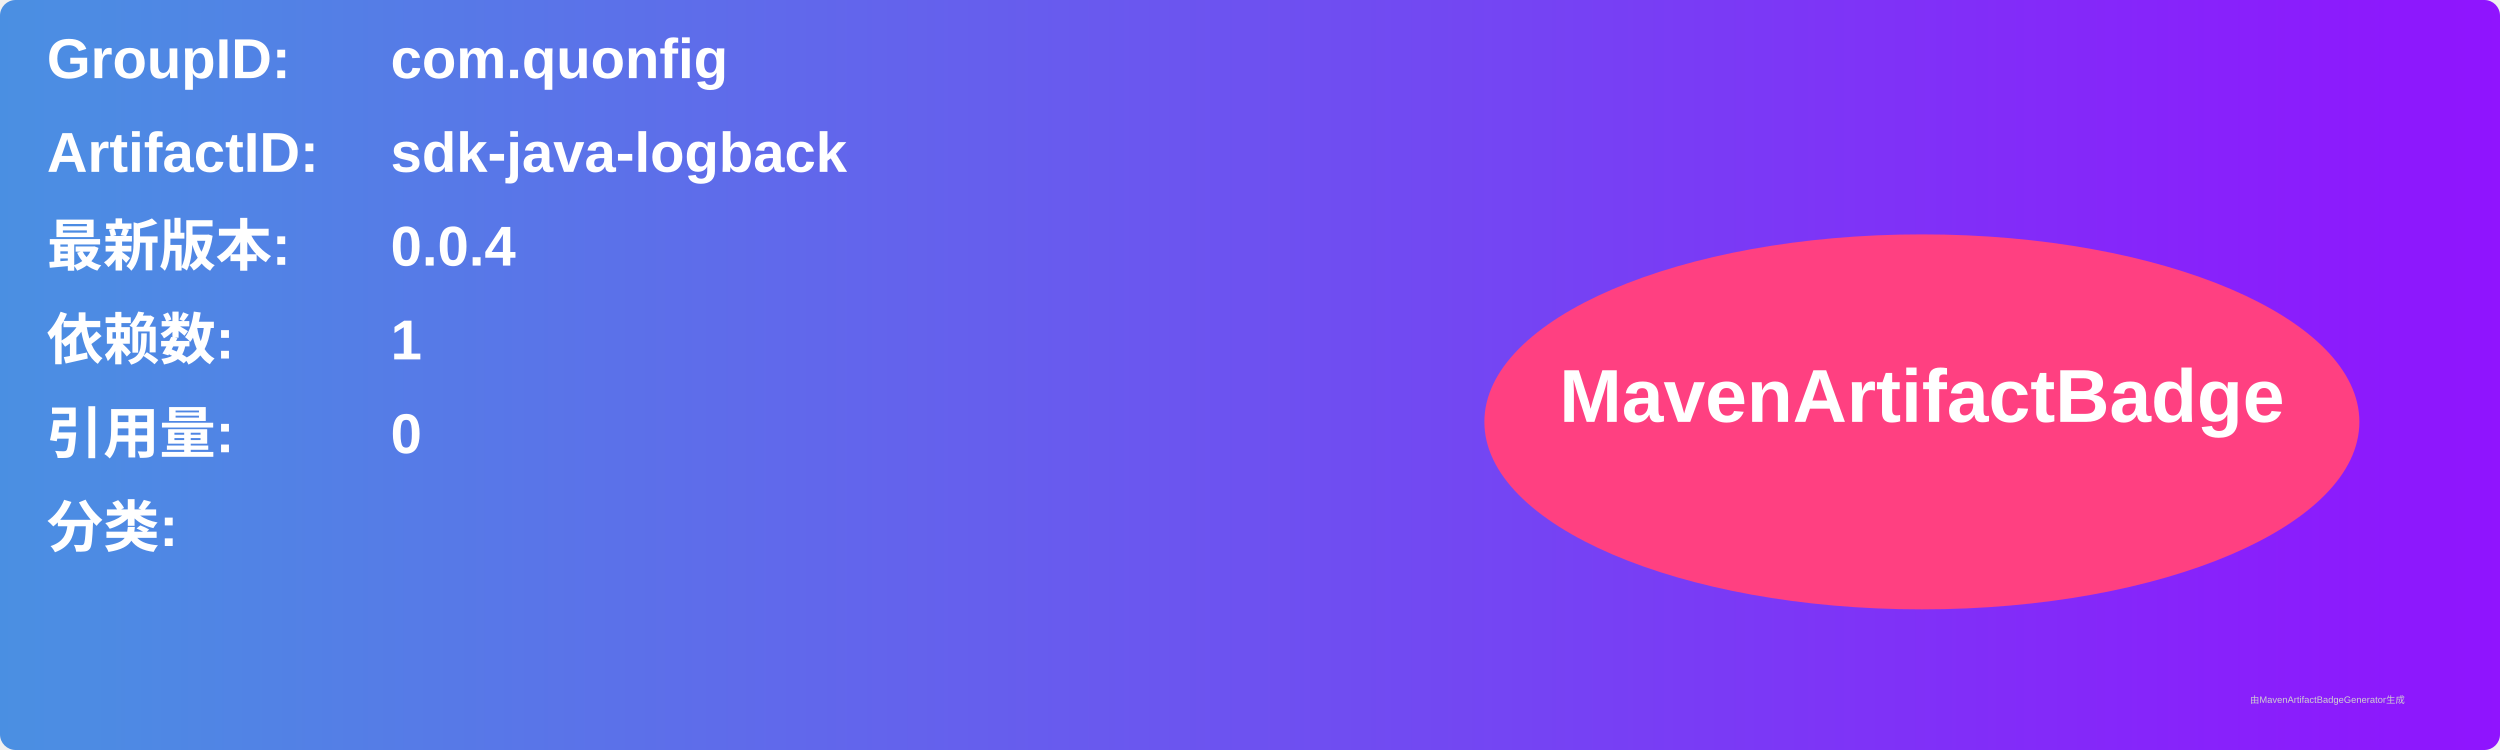
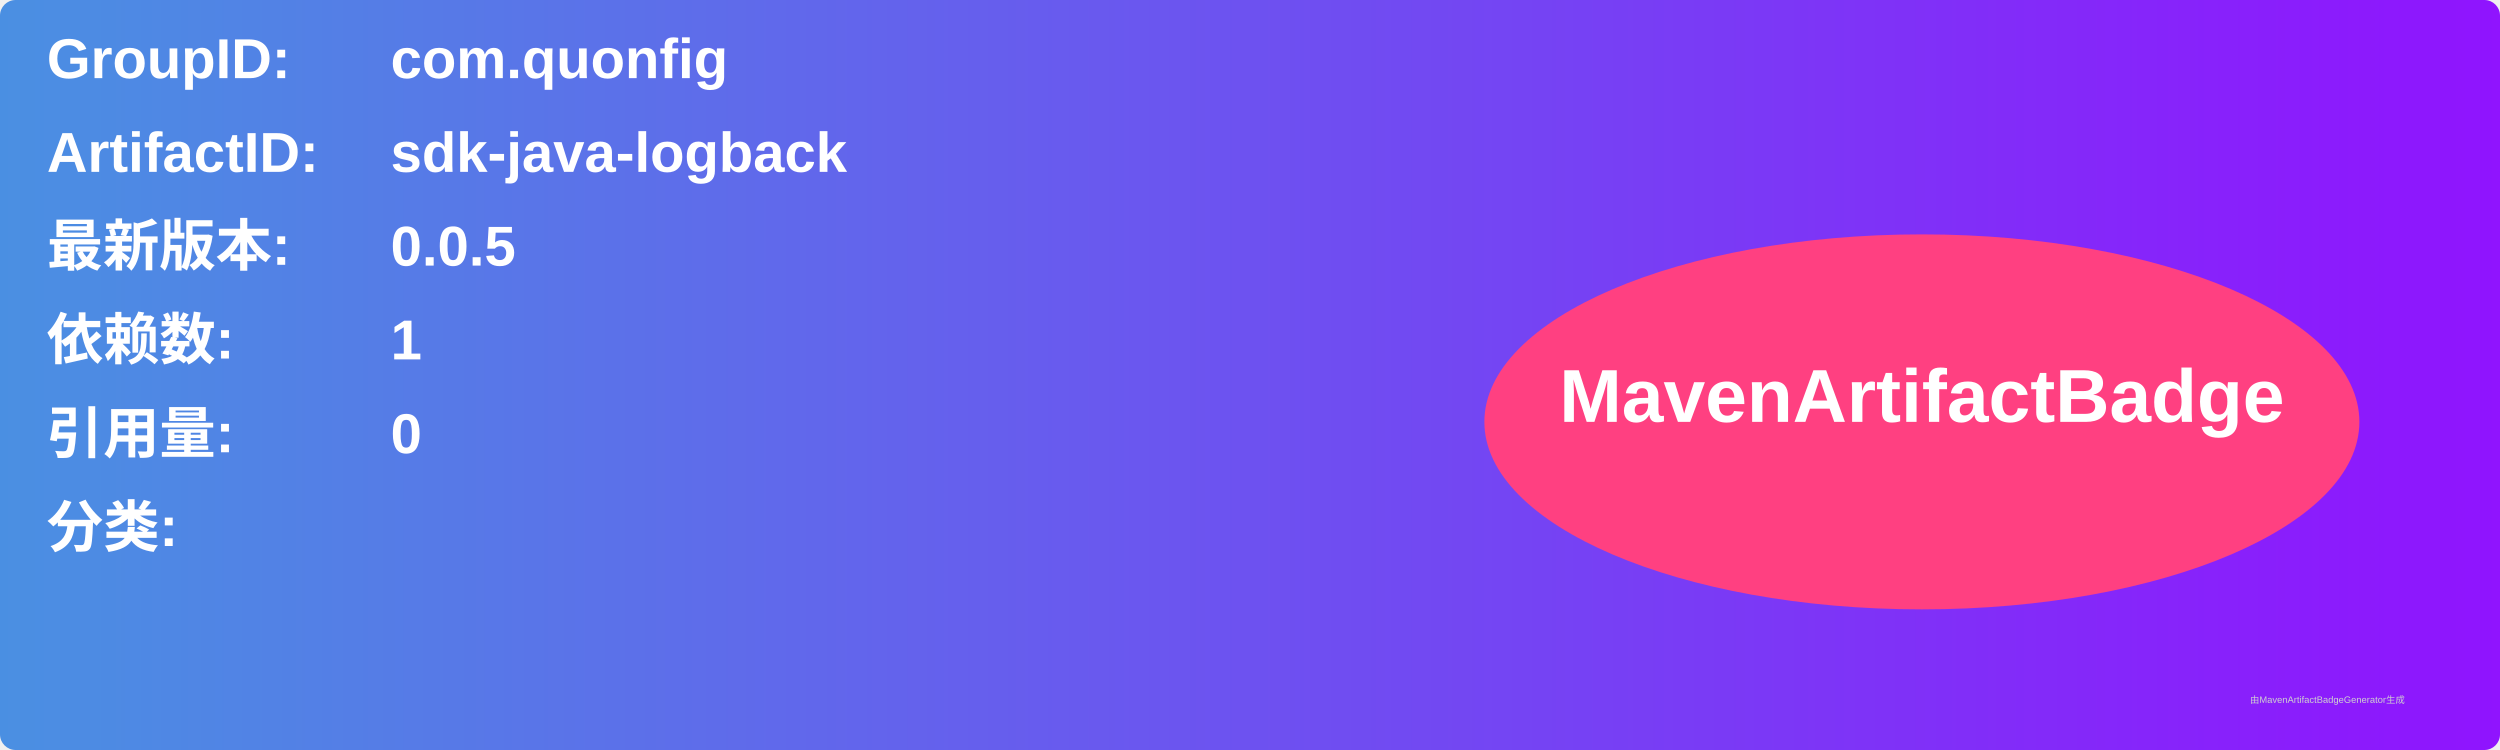
<svg xmlns="http://www.w3.org/2000/svg" width="800" height="240" viewBox="0 0 800 240">
  <linearGradient id="grad" x1="0%" y1="0%" x2="100%" y2="0%">
    <stop offset="0%" stop-color="#4a90e2" />
    <stop offset="100%" stop-color="#9013fe" />
  </linearGradient>
  <rect width="100%" height="100%" rx="5" ry="5" fill="url(#grad)" />
  <g transform="translate(15, 15)">
    <text x="0" y="10" font-family="Arial" font-size="18" fill="white" font-weight="bold" width="260">GroupID:</text>
    <text x="110" y="10" font-family="Arial" font-size="18" fill="white" font-weight="bold" width="460">com.quonfig</text>
    <text x="0" y="40" font-family="Arial" font-size="18" fill="white" font-weight="bold" width="260">ArtifactID:</text>
    <text x="110" y="40" font-family="Arial" font-size="18" fill="white" font-weight="bold" width="460">sdk-java-logback</text>
    <text x="0" y="70" font-family="Arial" font-size="18" fill="white" font-weight="bold">最新版本:</text>
    <text x="110" y="70" font-family="Arial" font-size="18" fill="white" font-weight="bold">
-       <tspan font-weight="bold">0.0.4</tspan>
+       <tspan font-weight="bold">0.0.5</tspan>
    </text>
    <text x="0" y="100" font-family="Arial" font-size="18" fill="white" font-weight="bold">依赖数: </text>
    <text x="110" y="100" font-family="Arial" font-size="18" fill="white">
      <tspan font-weight="bold">1</tspan>
    </text>
    <text x="0" y="130" font-family="Arial" font-size="18" fill="white" font-weight="bold">引用量: </text>
    <text x="110" y="130" font-family="Arial" font-size="18" fill="white">
      <tspan font-weight="bold">0</tspan>
    </text>
    <text x="0" y="160" font-family="Arial" font-size="18" fill="white" font-weight="bold">分类:</text>
    <text x="10" y="190" font-family="Arial" font-size="10" fill="white">
      <tspan font-weight="bold" />
    </text>
    <ellipse cx="600" cy="120" rx="140" ry="60" fill="#ff4081" />
    <text x="600" y="120" text-anchor="middle" font-family="Arial" font-size="24" fill="white" font-weight="bold">MavenArtifactBadge</text>
  </g>
  <text x="720" y="225" font-family="Arial" font-size="3" fill="#d0d0d0">由MavenArtifactBadgeGenerator生成</text>
</svg>
